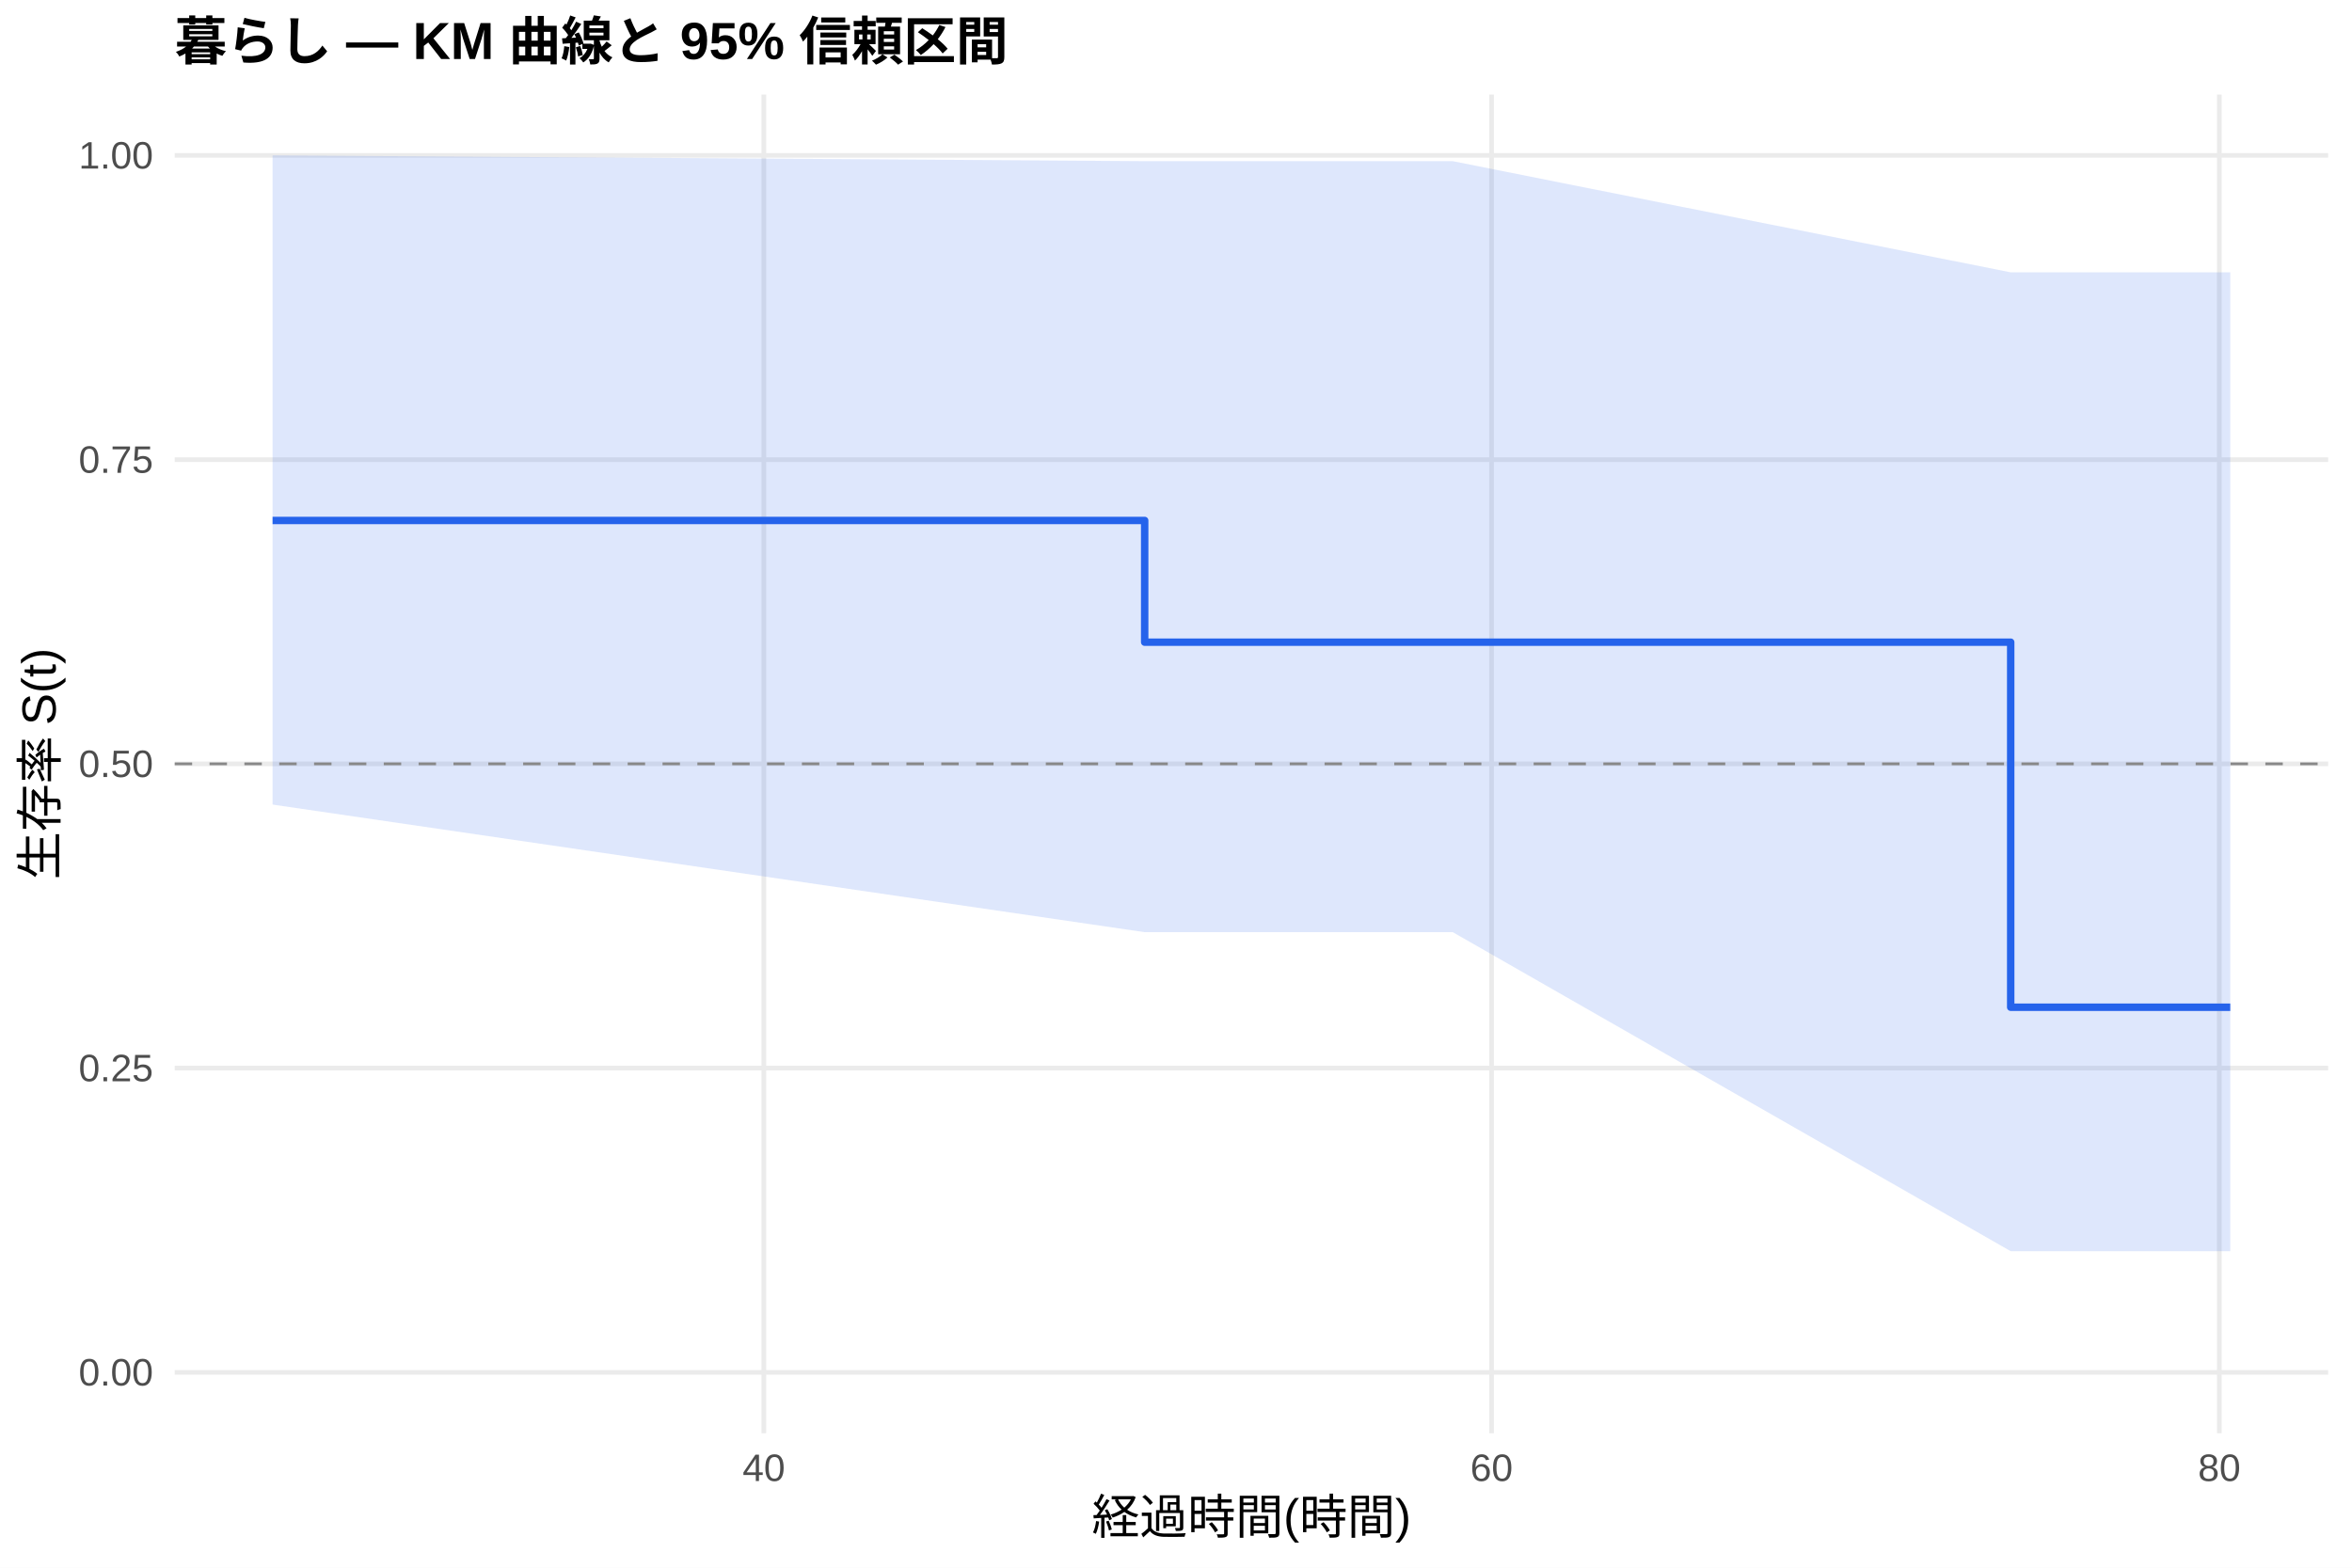
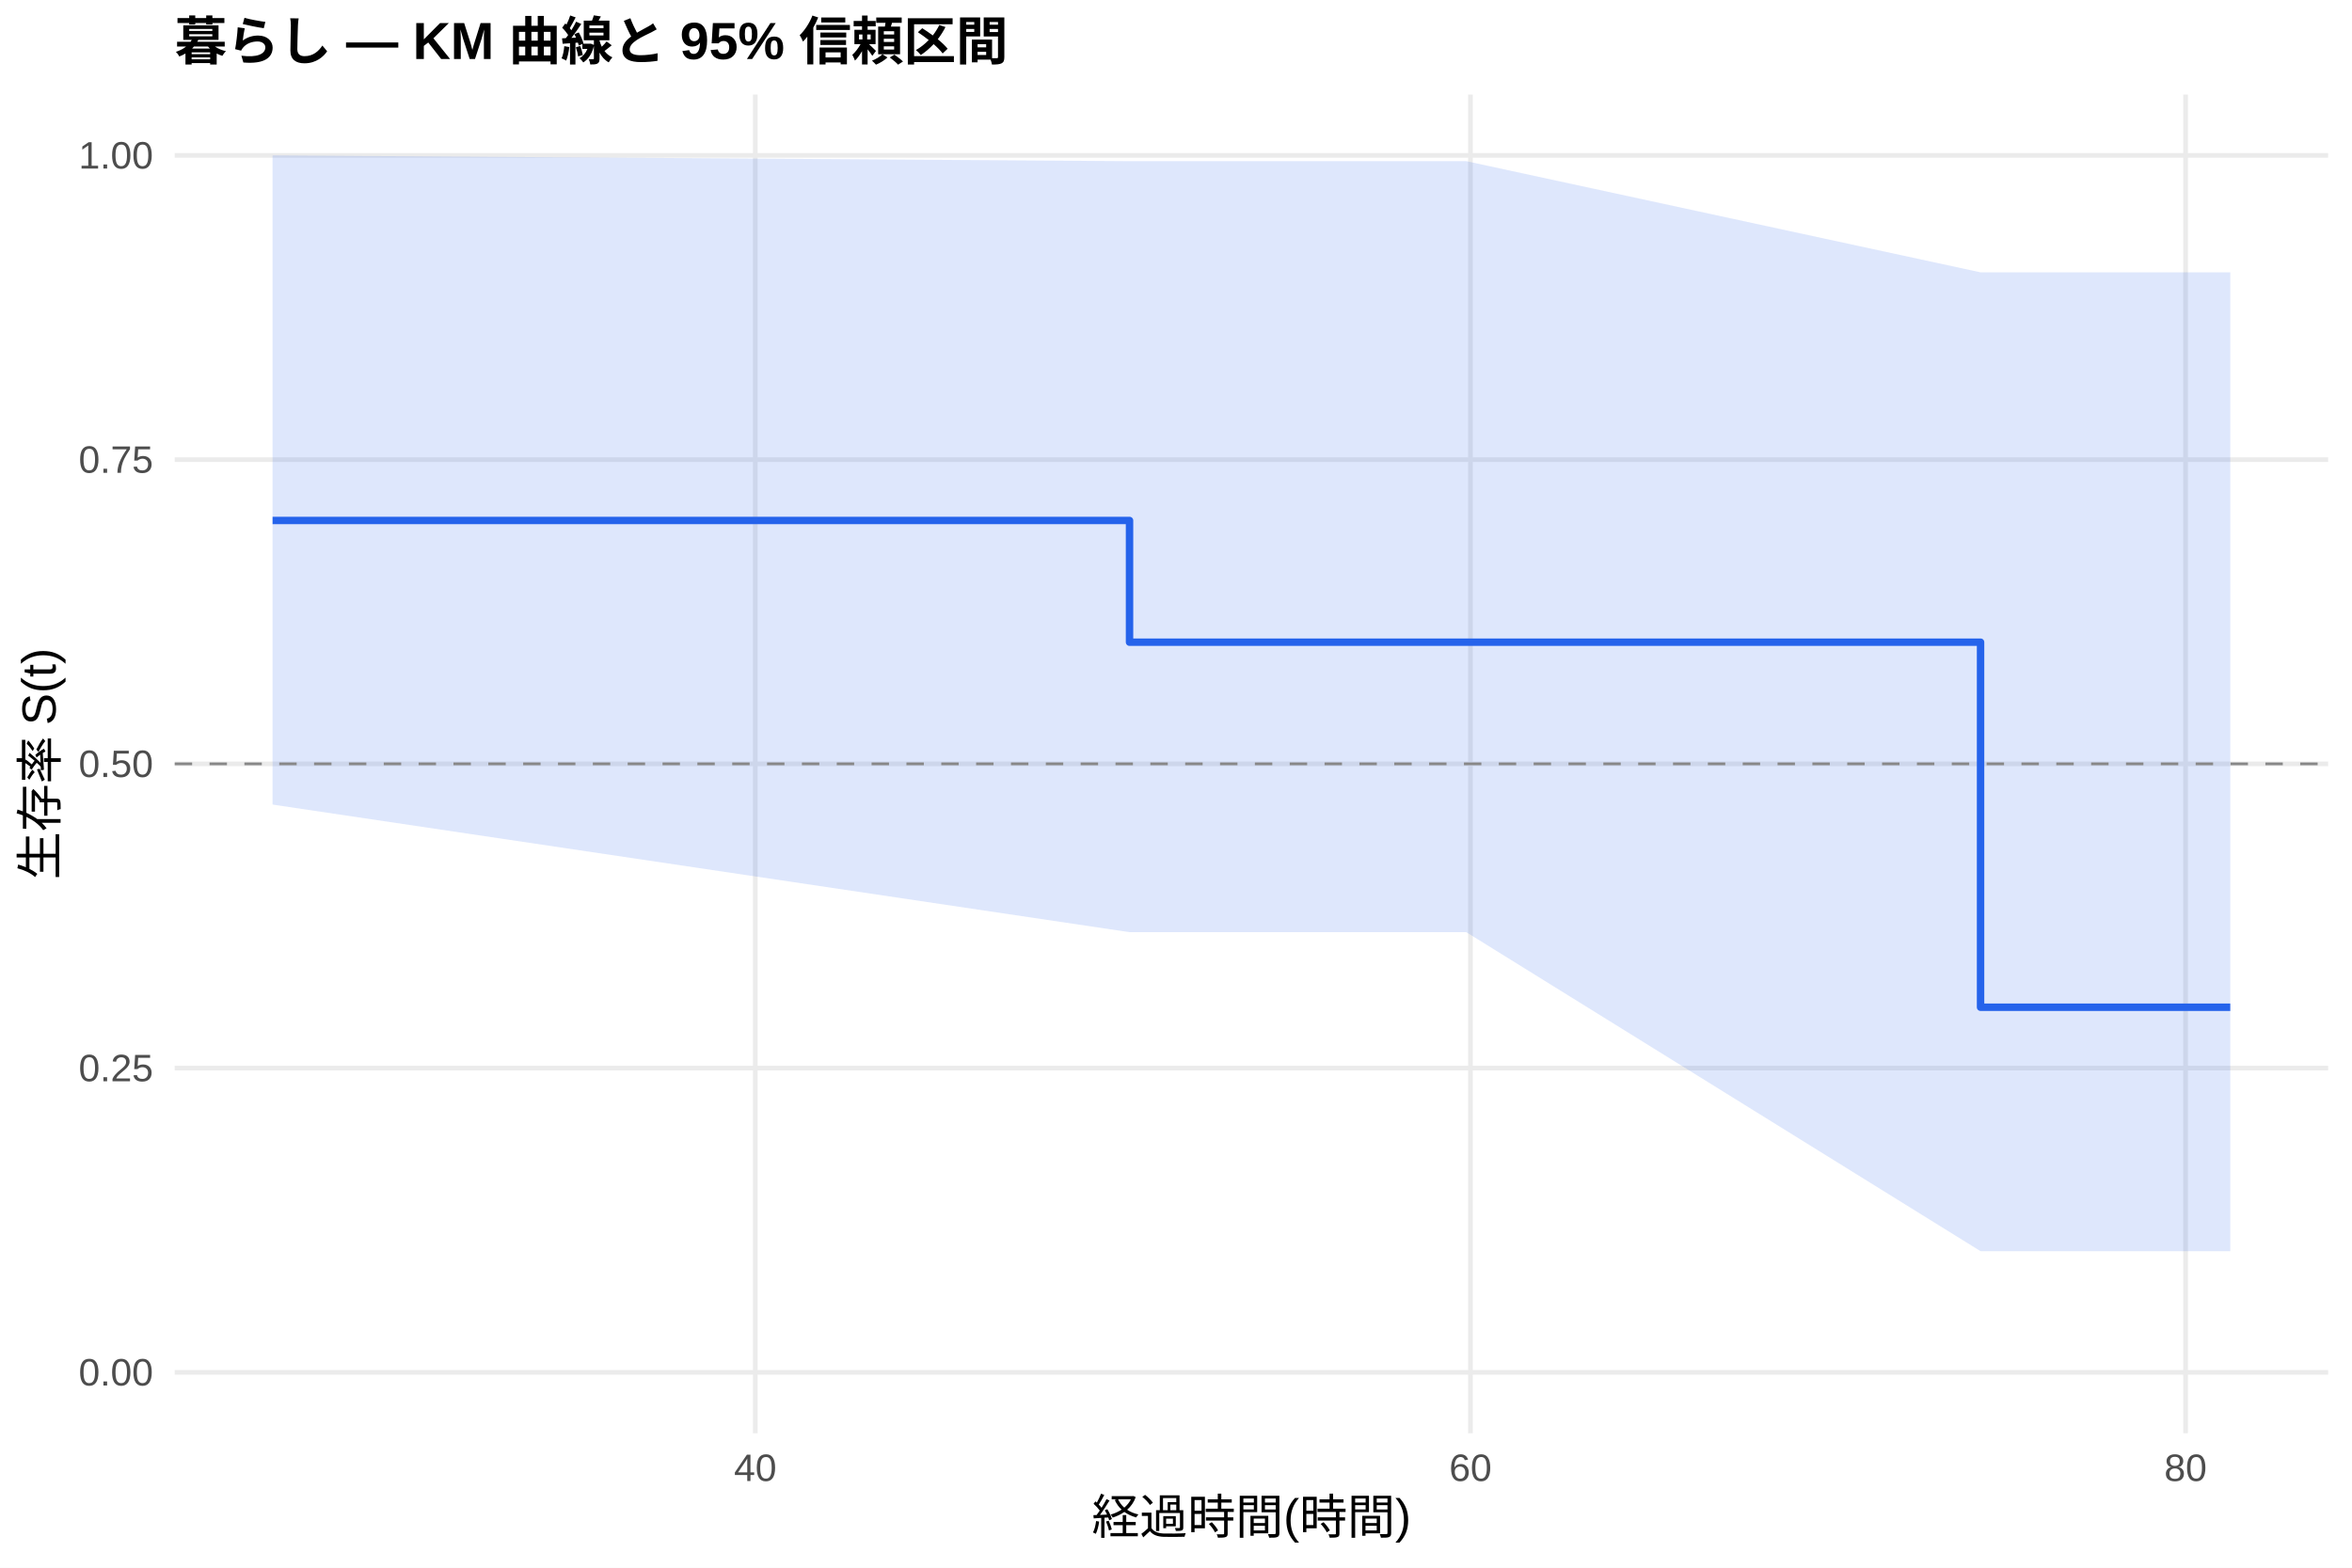
<svg xmlns="http://www.w3.org/2000/svg" width="540.00pt" height="360.00pt" viewBox="0 0 540.00 360.00">
  <g class="svglite">
    <defs>
      <style type="text/css">
    .svglite line, .svglite polyline, .svglite polygon, .svglite path, .svglite rect, .svglite circle {
      fill: none;
      stroke: #000000;
      stroke-linecap: round;
      stroke-linejoin: round;
      stroke-miterlimit: 10.00;
    }
    .svglite text {
      white-space: pre;
    }
    .svglite g.glyphgroup path {
      fill: inherit;
      stroke: none;
    }
  </style>
    </defs>
    <rect width="100%" height="100%" style="stroke: none; fill: #FFFFFF;" />
    <defs>
      <clipPath id="cpMC4wMHw1NDAuMDB8MC4wMHwzNjAuMDA=">
        <rect x="0.00" y="0.00" width="540.00" height="360.00" />
      </clipPath>
    </defs>
    <g clip-path="url(#cpMC4wMHw1NDAuMDB8MC4wMHwzNjAuMDA=)">
      <rect x="0" y="0.00" width="540.00" height="360.00" style="stroke-width: 1.07; stroke: none; fill: #FFFFFF;" />
    </g>
    <defs>
      <clipPath id="cpNDAuMTF8NTM0LjUyfDIxLjcxfDMyOS4xMg==">
        <rect x="40.11" y="21.71" width="494.41" height="307.41" />
      </clipPath>
    </defs>
    <g clip-path="url(#cpNDAuMTF8NTM0LjUyfDIxLjcxfDMyOS4xMg==)">
      <polyline points="40.11,315.14 534.52,315.14 " style="stroke-width: 1.07; stroke: #EBEBEB; stroke-linecap: butt;" />
      <polyline points="40.11,245.28 534.52,245.28 " style="stroke-width: 1.07; stroke: #EBEBEB; stroke-linecap: butt;" />
      <polyline points="40.11,175.41 534.52,175.41 " style="stroke-width: 1.07; stroke: #EBEBEB; stroke-linecap: butt;" />
      <polyline points="40.11,105.55 534.52,105.55 " style="stroke-width: 1.07; stroke: #EBEBEB; stroke-linecap: butt;" />
      <polyline points="40.11,35.68 534.52,35.68 " style="stroke-width: 1.07; stroke: #EBEBEB; stroke-linecap: butt;" />
-       <polyline points="175.37,329.12 175.37,21.71 " style="stroke-width: 1.07; stroke: #EBEBEB; stroke-linecap: butt;" />
-       <polyline points="342.45,329.12 342.45,21.71 " style="stroke-width: 1.07; stroke: #EBEBEB; stroke-linecap: butt;" />
-       <polyline points="509.54,329.12 509.54,21.71 " style="stroke-width: 1.07; stroke: #EBEBEB; stroke-linecap: butt;" />
-       <polygon points="62.58,35.68 262.81,37.01 321.15,37.01 333.54,37.01 461.64,62.54 512.05,62.54 512.05,287.32 461.64,287.32 333.54,214.06 321.15,214.06 262.81,214.06 62.58,184.76 " style="stroke-width: 0.00; stroke: none; stroke-linecap: butt; fill: #2563EB; fill-opacity: 0.15;" />
-       <polyline points="62.58,35.68 262.81,37.01 321.15,37.01 333.54,37.01 461.64,62.54 512.05,62.54 " style="stroke-width: 1.07; stroke: none; stroke-linecap: butt;" />
-       <polyline points="512.05,287.32 461.64,287.32 333.54,214.06 321.15,214.06 262.81,214.06 62.58,184.76 " style="stroke-width: 1.07; stroke: none; stroke-linecap: butt;" />
-       <polyline points="62.58,119.52 262.81,119.52 262.81,147.47 321.15,147.47 321.15,147.47 333.54,147.47 333.54,147.47 461.64,147.47 461.64,231.30 512.05,231.30 512.05,231.30 " style="stroke-width: 1.71; stroke: #2563EB; stroke-linecap: butt;" />
+       <polyline points="173.41,329.12 173.41,21.71 " style="stroke-width: 1.07; stroke: #EBEBEB; stroke-linecap: butt;" />
+       <polyline points="337.60,329.12 337.60,21.71 " style="stroke-width: 1.07; stroke: #EBEBEB; stroke-linecap: butt;" />
+       <polyline points="501.79,329.12 501.79,21.71 " style="stroke-width: 1.07; stroke: #EBEBEB; stroke-linecap: butt;" />
+       <polygon points="62.58,35.68 259.33,37.01 324.46,37.01 336.64,37.01 454.72,62.54 512.05,62.54 512.05,287.32 454.72,287.32 336.64,214.06 324.46,214.06 259.33,214.06 62.58,184.76 " style="stroke-width: 0.00; stroke: none; stroke-linecap: butt; fill: #2563EB; fill-opacity: 0.15;" />
+       <polyline points="62.58,35.68 259.33,37.01 324.46,37.01 336.64,37.01 454.72,62.54 512.05,62.54 " style="stroke-width: 1.07; stroke: none; stroke-linecap: butt;" />
+       <polyline points="512.05,287.32 454.72,287.32 336.64,214.06 324.46,214.06 259.33,214.06 62.58,184.76 " style="stroke-width: 1.07; stroke: none; stroke-linecap: butt;" />
+       <polyline points="62.58,119.52 259.33,119.52 259.33,147.47 324.46,147.47 324.46,147.47 336.64,147.47 336.64,147.47 454.72,147.47 454.72,231.30 512.05,231.30 512.05,231.30 " style="stroke-width: 1.71; stroke: #2563EB; stroke-linecap: butt;" />
      <line x1="40.11" y1="175.41" x2="534.52" y2="175.41" style="stroke-width: 0.64; stroke: #888888; stroke-dasharray: 4.00,4.00; stroke-linecap: butt;" />
    </g>
    <g clip-path="url(#cpMC4wMHw1NDAuMDB8MC4wMHwzNjAuMDA=)">
      <text x="35.18" y="318.17" text-anchor="end" style="font-size: 8.80px;fill: #4D4D4D; font-family: &quot;Liberation Sans&quot;;" textLength="17.11px" lengthAdjust="spacingAndGlyphs">0.00</text>
      <text x="35.18" y="248.30" text-anchor="end" style="font-size: 8.80px;fill: #4D4D4D; font-family: &quot;Liberation Sans&quot;;" textLength="17.11px" lengthAdjust="spacingAndGlyphs">0.25</text>
      <text x="35.18" y="178.44" text-anchor="end" style="font-size: 8.80px;fill: #4D4D4D; font-family: &quot;Liberation Sans&quot;;" textLength="17.11px" lengthAdjust="spacingAndGlyphs">0.50</text>
      <text x="35.18" y="108.57" text-anchor="end" style="font-size: 8.80px;fill: #4D4D4D; font-family: &quot;Liberation Sans&quot;;" textLength="17.11px" lengthAdjust="spacingAndGlyphs">0.75</text>
      <text x="35.18" y="38.71" text-anchor="end" style="font-size: 8.80px;fill: #4D4D4D; font-family: &quot;Liberation Sans&quot;;" textLength="17.11px" lengthAdjust="spacingAndGlyphs">1.00</text>
-       <text x="175.37" y="340.10" text-anchor="middle" style="font-size: 8.80px;fill: #4D4D4D; font-family: &quot;Liberation Sans&quot;;" textLength="9.78px" lengthAdjust="spacingAndGlyphs">40</text>
-       <text x="342.45" y="340.10" text-anchor="middle" style="font-size: 8.80px;fill: #4D4D4D; font-family: &quot;Liberation Sans&quot;;" textLength="9.78px" lengthAdjust="spacingAndGlyphs">60</text>
-       <text x="509.54" y="340.10" text-anchor="middle" style="font-size: 8.80px;fill: #4D4D4D; font-family: &quot;Liberation Sans&quot;;" textLength="9.78px" lengthAdjust="spacingAndGlyphs">80</text>
+       <text x="173.41" y="340.10" text-anchor="middle" style="font-size: 8.80px;fill: #4D4D4D; font-family: &quot;Liberation Sans&quot;;" textLength="9.78px" lengthAdjust="spacingAndGlyphs">40</text>
+       <text x="337.60" y="340.10" text-anchor="middle" style="font-size: 8.80px;fill: #4D4D4D; font-family: &quot;Liberation Sans&quot;;" textLength="9.78px" lengthAdjust="spacingAndGlyphs">60</text>
+       <text x="501.79" y="340.10" text-anchor="middle" style="font-size: 8.80px;fill: #4D4D4D; font-family: &quot;Liberation Sans&quot;;" textLength="9.78px" lengthAdjust="spacingAndGlyphs">80</text>
      <text x="287.32" y="352.24" text-anchor="middle" style="font-size: 11.00px; font-family: &quot;Liberation Sans&quot;;" textLength="73.31px" lengthAdjust="spacingAndGlyphs">経過時間(時間)</text>
      <text transform="translate(13.05,175.41) rotate(-90)" text-anchor="middle" style="font-size: 11.00px; font-family: &quot;Liberation Sans&quot;;" textLength="53.78px" lengthAdjust="spacingAndGlyphs">生存率 S(t)</text>
      <text x="40.11" y="13.74" style="font-size: 12.00px; font-weight: bold; font-family: &quot;Liberation Sans&quot;;" textLength="191.33px" lengthAdjust="spacingAndGlyphs">暮らし — KM 曲線と 95% 信頼区間</text>
    </g>
  </g>
</svg>
